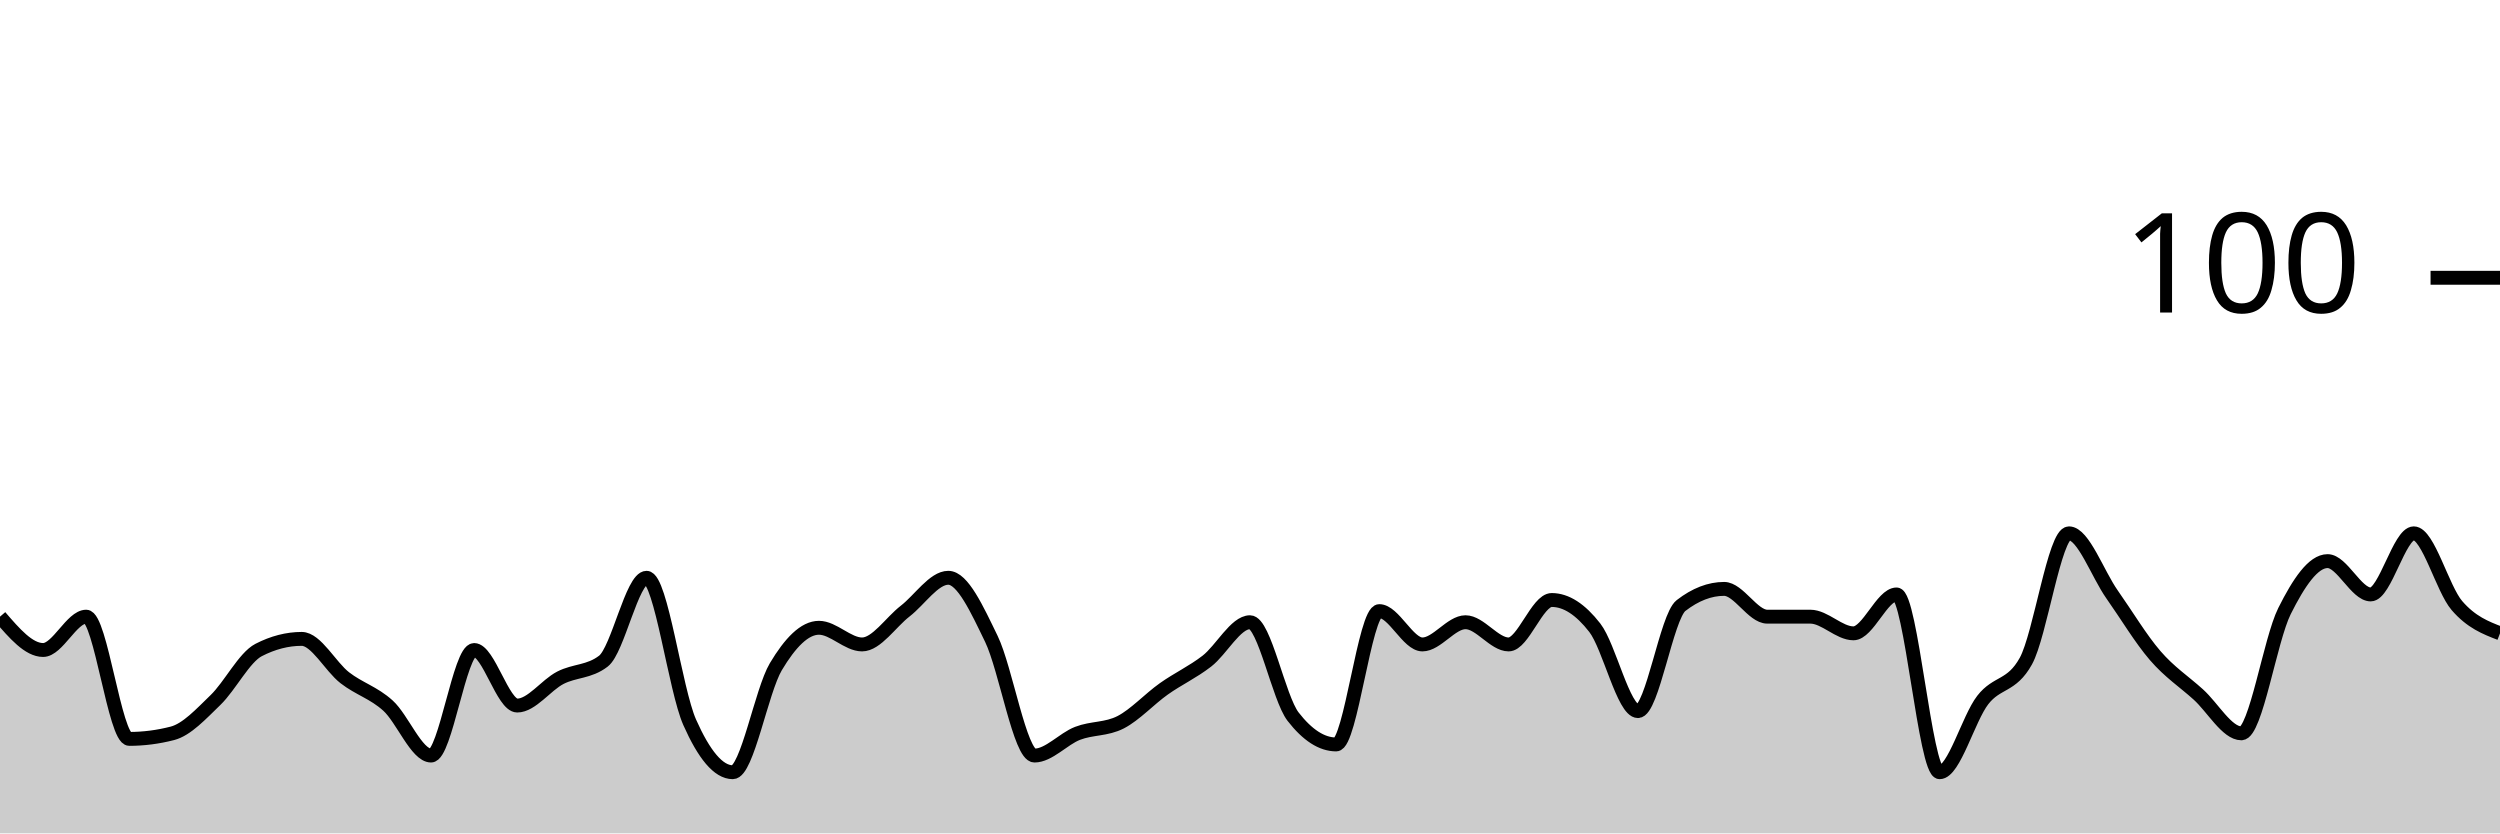
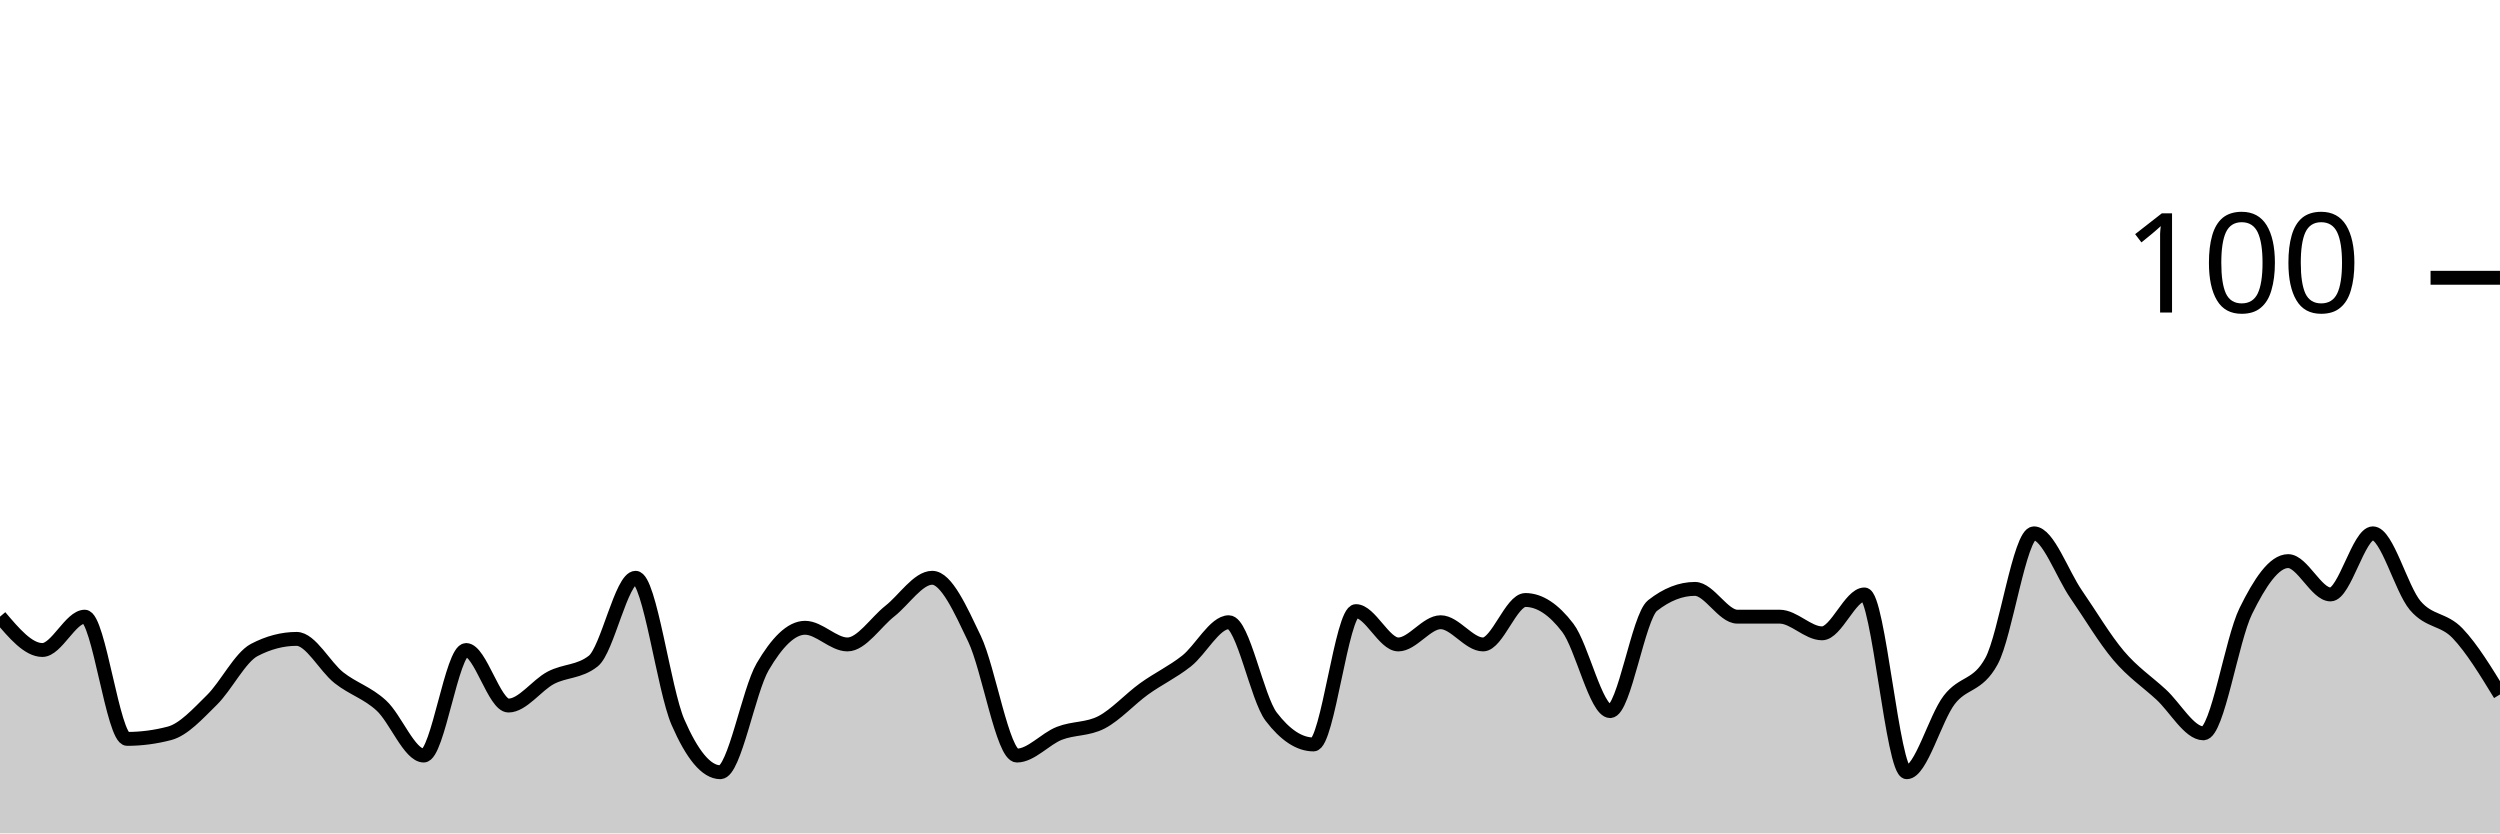
<svg xmlns="http://www.w3.org/2000/svg" viewBox="0 0 180 60">
  <g transform="translate(0,20)">
-     <path class="area" fill="rgba(0, 0, 0, 0.2)" d="M0,24.4C1.034,25.6,2.069,26.8,3.103,26.8C4.138,26.8,5.172,24.4,6.207,24.4C7.241,24.4,8.276,33.2,9.31,33.2C10.345,33.2,11.379,33.067,12.414,32.8C13.448,32.533,14.483,31.4,15.517,30.4C16.552,29.4,17.586,27.333,18.621,26.8C19.655,26.267,20.69,26,21.724,26C22.759,26,23.793,28,24.828,28.8C25.862,29.6,26.897,29.867,27.931,30.8C28.966,31.733,30,34.4,31.034,34.4C32.069,34.4,33.103,26.8,34.138,26.8C35.172,26.8,36.207,30.8,37.241,30.8C38.276,30.8,39.31,29.333,40.345,28.8C41.379,28.267,42.414,28.4,43.448,27.6C44.483,26.8,45.517,21.6,46.552,21.6C47.586,21.6,48.621,29.667,49.655,32C50.69,34.333,51.724,35.6,52.759,35.6C53.793,35.6,54.828,29.733,55.862,28C56.897,26.267,57.931,25.2,58.966,25.2C60,25.2,61.034,26.4,62.069,26.4C63.103,26.4,64.138,24.8,65.172,24C66.207,23.2,67.241,21.6,68.276,21.6C69.31,21.6,70.345,23.867,71.379,26C72.414,28.133,73.448,34.4,74.483,34.4C75.517,34.4,76.552,33.2,77.586,32.8C78.621,32.4,79.655,32.533,80.69,32C81.724,31.467,82.759,30.333,83.793,29.6C84.828,28.867,85.862,28.4,86.897,27.6C87.931,26.8,88.966,24.8,90,24.8C91.034,24.8,92.069,30.267,93.103,31.6C94.138,32.933,95.172,33.6,96.207,33.6C97.241,33.6,98.276,24,99.31,24C100.345,24,101.379,26.4,102.414,26.4C103.448,26.4,104.483,24.8,105.517,24.8C106.552,24.8,107.586,26.4,108.621,26.4C109.655,26.4,110.69,23.2,111.724,23.2C112.759,23.2,113.793,23.867,114.828,25.2C115.862,26.533,116.897,31.2,117.931,31.2C118.966,31.2,120,24.4,121.034,23.6C122.069,22.8,123.103,22.4,124.138,22.4C125.172,22.4,126.207,24.4,127.241,24.4C128.276,24.4,129.31,24.4,130.345,24.4C131.379,24.4,132.414,25.6,133.448,25.6C134.483,25.6,135.517,22.8,136.552,22.8C137.586,22.8,138.621,35.6,139.655,35.6C140.69,35.6,141.724,31.733,142.759,30.4C143.793,29.067,144.828,29.467,145.862,27.6C146.897,25.733,147.931,18.4,148.966,18.4C150,18.4,151.034,21.333,152.069,22.8C153.103,24.267,154.138,26,155.172,27.2C156.207,28.4,157.241,29.067,158.276,30C159.31,30.933,160.345,32.8,161.379,32.8C162.414,32.8,163.448,26.067,164.483,24C165.517,21.933,166.552,20.4,167.586,20.4C168.621,20.4,169.655,22.8,170.69,22.8C171.724,22.8,172.759,18.4,173.793,18.4C174.828,18.4,175.862,22.4,176.897,23.6C177.931,24.8,178.966,25.2,180,25.6L180,40C178.966,40,177.931,40,176.897,40C175.862,40,174.828,40,173.793,40C172.759,40,171.724,40,170.69,40C169.655,40,168.621,40,167.586,40C166.552,40,165.517,40,164.483,40C163.448,40,162.414,40,161.379,40C160.345,40,159.31,40,158.276,40C157.241,40,156.207,40,155.172,40C154.138,40,153.103,40,152.069,40C151.034,40,150,40,148.966,40C147.931,40,146.897,40,145.862,40C144.828,40,143.793,40,142.759,40C141.724,40,140.69,40,139.655,40C138.621,40,137.586,40,136.552,40C135.517,40,134.483,40,133.448,40C132.414,40,131.379,40,130.345,40C129.31,40,128.276,40,127.241,40C126.207,40,125.172,40,124.138,40C123.103,40,122.069,40,121.034,40C120,40,118.966,40,117.931,40C116.897,40,115.862,40,114.828,40C113.793,40,112.759,40,111.724,40C110.69,40,109.655,40,108.621,40C107.586,40,106.552,40,105.517,40C104.483,40,103.448,40,102.414,40C101.379,40,100.345,40,99.31,40C98.276,40,97.241,40,96.207,40C95.172,40,94.138,40,93.103,40C92.069,40,91.034,40,90,40C88.966,40,87.931,40,86.897,40C85.862,40,84.828,40,83.793,40C82.759,40,81.724,40,80.69,40C79.655,40,78.621,40,77.586,40C76.552,40,75.517,40,74.483,40C73.448,40,72.414,40,71.379,40C70.345,40,69.31,40,68.276,40C67.241,40,66.207,40,65.172,40C64.138,40,63.103,40,62.069,40C61.034,40,60,40,58.966,40C57.931,40,56.897,40,55.862,40C54.828,40,53.793,40,52.759,40C51.724,40,50.69,40,49.655,40C48.621,40,47.586,40,46.552,40C45.517,40,44.483,40,43.448,40C42.414,40,41.379,40,40.345,40C39.31,40,38.276,40,37.241,40C36.207,40,35.172,40,34.138,40C33.103,40,32.069,40,31.034,40C30,40,28.966,40,27.931,40C26.897,40,25.862,40,24.828,40C23.793,40,22.759,40,21.724,40C20.69,40,19.655,40,18.621,40C17.586,40,16.552,40,15.517,40C14.483,40,13.448,40,12.414,40C11.379,40,10.345,40,9.31,40C8.276,40,7.241,40,6.207,40C5.172,40,4.138,40,3.103,40C2.069,40,1.034,40,0,40Z" />
-     <path class="line" stroke="black" fill="none" d="M0,24.4C1.034,25.6,2.069,26.8,3.103,26.8C4.138,26.8,5.172,24.4,6.207,24.4C7.241,24.4,8.276,33.2,9.31,33.2C10.345,33.2,11.379,33.067,12.414,32.8C13.448,32.533,14.483,31.4,15.517,30.4C16.552,29.4,17.586,27.333,18.621,26.8C19.655,26.267,20.69,26,21.724,26C22.759,26,23.793,28,24.828,28.8C25.862,29.6,26.897,29.867,27.931,30.8C28.966,31.733,30,34.4,31.034,34.4C32.069,34.4,33.103,26.8,34.138,26.8C35.172,26.8,36.207,30.8,37.241,30.8C38.276,30.8,39.31,29.333,40.345,28.8C41.379,28.267,42.414,28.4,43.448,27.6C44.483,26.8,45.517,21.6,46.552,21.6C47.586,21.6,48.621,29.667,49.655,32C50.69,34.333,51.724,35.6,52.759,35.6C53.793,35.6,54.828,29.733,55.862,28C56.897,26.267,57.931,25.2,58.966,25.2C60,25.2,61.034,26.4,62.069,26.4C63.103,26.4,64.138,24.8,65.172,24C66.207,23.2,67.241,21.6,68.276,21.6C69.31,21.6,70.345,23.867,71.379,26C72.414,28.133,73.448,34.4,74.483,34.4C75.517,34.4,76.552,33.2,77.586,32.8C78.621,32.4,79.655,32.533,80.69,32C81.724,31.467,82.759,30.333,83.793,29.6C84.828,28.867,85.862,28.4,86.897,27.6C87.931,26.8,88.966,24.8,90,24.8C91.034,24.8,92.069,30.267,93.103,31.6C94.138,32.933,95.172,33.6,96.207,33.6C97.241,33.6,98.276,24,99.31,24C100.345,24,101.379,26.4,102.414,26.4C103.448,26.4,104.483,24.8,105.517,24.8C106.552,24.8,107.586,26.4,108.621,26.4C109.655,26.4,110.69,23.2,111.724,23.2C112.759,23.2,113.793,23.867,114.828,25.2C115.862,26.533,116.897,31.2,117.931,31.2C118.966,31.2,120,24.4,121.034,23.6C122.069,22.8,123.103,22.4,124.138,22.4C125.172,22.4,126.207,24.4,127.241,24.4C128.276,24.4,129.31,24.4,130.345,24.4C131.379,24.4,132.414,25.6,133.448,25.6C134.483,25.6,135.517,22.8,136.552,22.8C137.586,22.8,138.621,35.6,139.655,35.6C140.69,35.6,141.724,31.733,142.759,30.4C143.793,29.067,144.828,29.467,145.862,27.6C146.897,25.733,147.931,18.4,148.966,18.4C150,18.4,151.034,21.333,152.069,22.8C153.103,24.267,154.138,26,155.172,27.2C156.207,28.4,157.241,29.067,158.276,30C159.31,30.933,160.345,32.8,161.379,32.8C162.414,32.8,163.448,26.067,164.483,24C165.517,21.933,166.552,20.4,167.586,20.4C168.621,20.4,169.655,22.8,170.69,22.8C171.724,22.8,172.759,18.4,173.793,18.4C174.828,18.4,175.862,22.4,176.897,23.6C177.931,24.8,178.966,25.2,180,25.6" />
+     <path class="area" fill="rgba(0, 0, 0, 0.2)" d="M0,24.4C1.017,25.6,2.034,26.8,3.051,26.8C4.068,26.8,5.085,24.4,6.102,24.4C7.119,24.4,8.136,33.2,9.153,33.2C10.169,33.2,11.186,33.067,12.203,32.8C13.22,32.533,14.237,31.4,15.254,30.4C16.271,29.4,17.288,27.333,18.305,26.8C19.322,26.267,20.339,26,21.356,26C22.373,26,23.39,28,24.407,28.8C25.424,29.6,26.441,29.867,27.458,30.8C28.475,31.733,29.492,34.4,30.508,34.4C31.525,34.4,32.542,26.8,33.559,26.8C34.576,26.8,35.593,30.8,36.61,30.8C37.627,30.8,38.644,29.333,39.661,28.8C40.678,28.267,41.695,28.4,42.712,27.6C43.729,26.8,44.746,21.6,45.763,21.6C46.78,21.6,47.797,29.667,48.814,32C49.831,34.333,50.847,35.6,51.864,35.6C52.881,35.6,53.898,29.733,54.915,28C55.932,26.267,56.949,25.2,57.966,25.2C58.983,25.2,60,26.4,61.017,26.4C62.034,26.4,63.051,24.8,64.068,24C65.085,23.2,66.102,21.6,67.119,21.6C68.136,21.6,69.153,23.867,70.169,26C71.186,28.133,72.203,34.4,73.22,34.4C74.237,34.4,75.254,33.2,76.271,32.8C77.288,32.4,78.305,32.533,79.322,32C80.339,31.467,81.356,30.333,82.373,29.6C83.39,28.867,84.407,28.4,85.424,27.6C86.441,26.8,87.458,24.8,88.475,24.8C89.492,24.8,90.508,30.267,91.525,31.6C92.542,32.933,93.559,33.6,94.576,33.6C95.593,33.6,96.61,24,97.627,24C98.644,24,99.661,26.4,100.678,26.4C101.695,26.4,102.712,24.8,103.729,24.8C104.746,24.8,105.763,26.4,106.78,26.4C107.797,26.4,108.814,23.2,109.831,23.2C110.847,23.2,111.864,23.867,112.881,25.2C113.898,26.533,114.915,31.2,115.932,31.2C116.949,31.2,117.966,24.4,118.983,23.6C120,22.8,121.017,22.4,122.034,22.4C123.051,22.4,124.068,24.4,125.085,24.4C126.102,24.4,127.119,24.4,128.136,24.4C129.153,24.4,130.169,25.6,131.186,25.6C132.203,25.6,133.22,22.8,134.237,22.8C135.254,22.8,136.271,35.6,137.288,35.6C138.305,35.6,139.322,31.733,140.339,30.4C141.356,29.067,142.373,29.467,143.39,27.6C144.407,25.733,145.424,18.4,146.441,18.4C147.458,18.4,148.475,21.333,149.492,22.8C150.508,24.267,151.525,26,152.542,27.2C153.559,28.4,154.576,29.067,155.593,30C156.61,30.933,157.627,32.8,158.644,32.8C159.661,32.8,160.678,26.067,161.695,24C162.712,21.933,163.729,20.4,164.746,20.4C165.763,20.4,166.78,22.8,167.797,22.8C168.814,22.8,169.831,18.4,170.847,18.4C171.864,18.4,172.881,22.4,173.898,23.6C174.915,24.8,175.932,24.533,176.949,25.6C177.966,26.667,178.983,28.333,180,30L180,40C178.983,40,177.966,40,176.949,40C175.932,40,174.915,40,173.898,40C172.881,40,171.864,40,170.847,40C169.831,40,168.814,40,167.797,40C166.78,40,165.763,40,164.746,40C163.729,40,162.712,40,161.695,40C160.678,40,159.661,40,158.644,40C157.627,40,156.61,40,155.593,40C154.576,40,153.559,40,152.542,40C151.525,40,150.508,40,149.492,40C148.475,40,147.458,40,146.441,40C145.424,40,144.407,40,143.39,40C142.373,40,141.356,40,140.339,40C139.322,40,138.305,40,137.288,40C136.271,40,135.254,40,134.237,40C133.22,40,132.203,40,131.186,40C130.169,40,129.153,40,128.136,40C127.119,40,126.102,40,125.085,40C124.068,40,123.051,40,122.034,40C121.017,40,120,40,118.983,40C117.966,40,116.949,40,115.932,40C114.915,40,113.898,40,112.881,40C111.864,40,110.847,40,109.831,40C108.814,40,107.797,40,106.78,40C105.763,40,104.746,40,103.729,40C102.712,40,101.695,40,100.678,40C99.661,40,98.644,40,97.627,40C96.61,40,95.593,40,94.576,40C93.559,40,92.542,40,91.525,40C90.508,40,89.492,40,88.475,40C87.458,40,86.441,40,85.424,40C84.407,40,83.39,40,82.373,40C81.356,40,80.339,40,79.322,40C78.305,40,77.288,40,76.271,40C75.254,40,74.237,40,73.22,40C72.203,40,71.186,40,70.169,40C69.153,40,68.136,40,67.119,40C66.102,40,65.085,40,64.068,40C63.051,40,62.034,40,61.017,40C60,40,58.983,40,57.966,40C56.949,40,55.932,40,54.915,40C53.898,40,52.881,40,51.864,40C50.847,40,49.831,40,48.814,40C47.797,40,46.78,40,45.763,40C44.746,40,43.729,40,42.712,40C41.695,40,40.678,40,39.661,40C38.644,40,37.627,40,36.61,40C35.593,40,34.576,40,33.559,40C32.542,40,31.525,40,30.508,40C29.492,40,28.475,40,27.458,40C26.441,40,25.424,40,24.407,40C23.39,40,22.373,40,21.356,40C20.339,40,19.322,40,18.305,40C17.288,40,16.271,40,15.254,40C14.237,40,13.22,40,12.203,40C11.186,40,10.169,40,9.153,40C8.136,40,7.119,40,6.102,40C5.085,40,4.068,40,3.051,40C2.034,40,1.017,40,0,40Z" />
+     <path class="line" stroke="black" fill="none" d="M0,24.4C1.017,25.6,2.034,26.8,3.051,26.8C4.068,26.8,5.085,24.4,6.102,24.4C7.119,24.4,8.136,33.2,9.153,33.2C10.169,33.2,11.186,33.067,12.203,32.8C13.22,32.533,14.237,31.4,15.254,30.4C16.271,29.4,17.288,27.333,18.305,26.8C19.322,26.267,20.339,26,21.356,26C22.373,26,23.39,28,24.407,28.8C25.424,29.6,26.441,29.867,27.458,30.8C28.475,31.733,29.492,34.4,30.508,34.4C31.525,34.4,32.542,26.8,33.559,26.8C34.576,26.8,35.593,30.8,36.61,30.8C37.627,30.8,38.644,29.333,39.661,28.8C40.678,28.267,41.695,28.4,42.712,27.6C43.729,26.8,44.746,21.6,45.763,21.6C46.78,21.6,47.797,29.667,48.814,32C49.831,34.333,50.847,35.6,51.864,35.6C52.881,35.6,53.898,29.733,54.915,28C55.932,26.267,56.949,25.2,57.966,25.2C58.983,25.2,60,26.4,61.017,26.4C62.034,26.4,63.051,24.8,64.068,24C65.085,23.2,66.102,21.6,67.119,21.6C68.136,21.6,69.153,23.867,70.169,26C71.186,28.133,72.203,34.4,73.22,34.4C74.237,34.4,75.254,33.2,76.271,32.8C77.288,32.4,78.305,32.533,79.322,32C80.339,31.467,81.356,30.333,82.373,29.6C83.39,28.867,84.407,28.4,85.424,27.6C86.441,26.8,87.458,24.8,88.475,24.8C89.492,24.8,90.508,30.267,91.525,31.6C92.542,32.933,93.559,33.6,94.576,33.6C95.593,33.6,96.61,24,97.627,24C98.644,24,99.661,26.4,100.678,26.4C101.695,26.4,102.712,24.8,103.729,24.8C104.746,24.8,105.763,26.4,106.78,26.4C107.797,26.4,108.814,23.2,109.831,23.2C110.847,23.2,111.864,23.867,112.881,25.2C113.898,26.533,114.915,31.2,115.932,31.2C116.949,31.2,117.966,24.4,118.983,23.6C120,22.8,121.017,22.4,122.034,22.4C123.051,22.4,124.068,24.4,125.085,24.4C126.102,24.4,127.119,24.4,128.136,24.4C129.153,24.4,130.169,25.6,131.186,25.6C132.203,25.6,133.22,22.8,134.237,22.8C135.254,22.8,136.271,35.6,137.288,35.6C138.305,35.6,139.322,31.733,140.339,30.4C141.356,29.067,142.373,29.467,143.39,27.6C144.407,25.733,145.424,18.4,146.441,18.4C147.458,18.4,148.475,21.333,149.492,22.8C150.508,24.267,151.525,26,152.542,27.2C153.559,28.4,154.576,29.067,155.593,30C156.61,30.933,157.627,32.8,158.644,32.8C159.661,32.8,160.678,26.067,161.695,24C162.712,21.933,163.729,20.4,164.746,20.4C165.763,20.4,166.78,22.8,167.797,22.8C168.814,22.8,169.831,18.4,170.847,18.4C171.864,18.4,172.881,22.4,173.898,23.6C174.915,24.8,175.932,24.533,176.949,25.6C177.966,26.667,178.983,28.333,180,30" />
    <path class="axis-ceiling" stroke-width="1" stroke="black" fill="none" d="M175,0L180,0" />
    <text class="axis-ceiling-label" font-family="sans-serif" text-anchor="end" font-size="10px" x="170" y="2.5">100</text>
  </g>
</svg>
